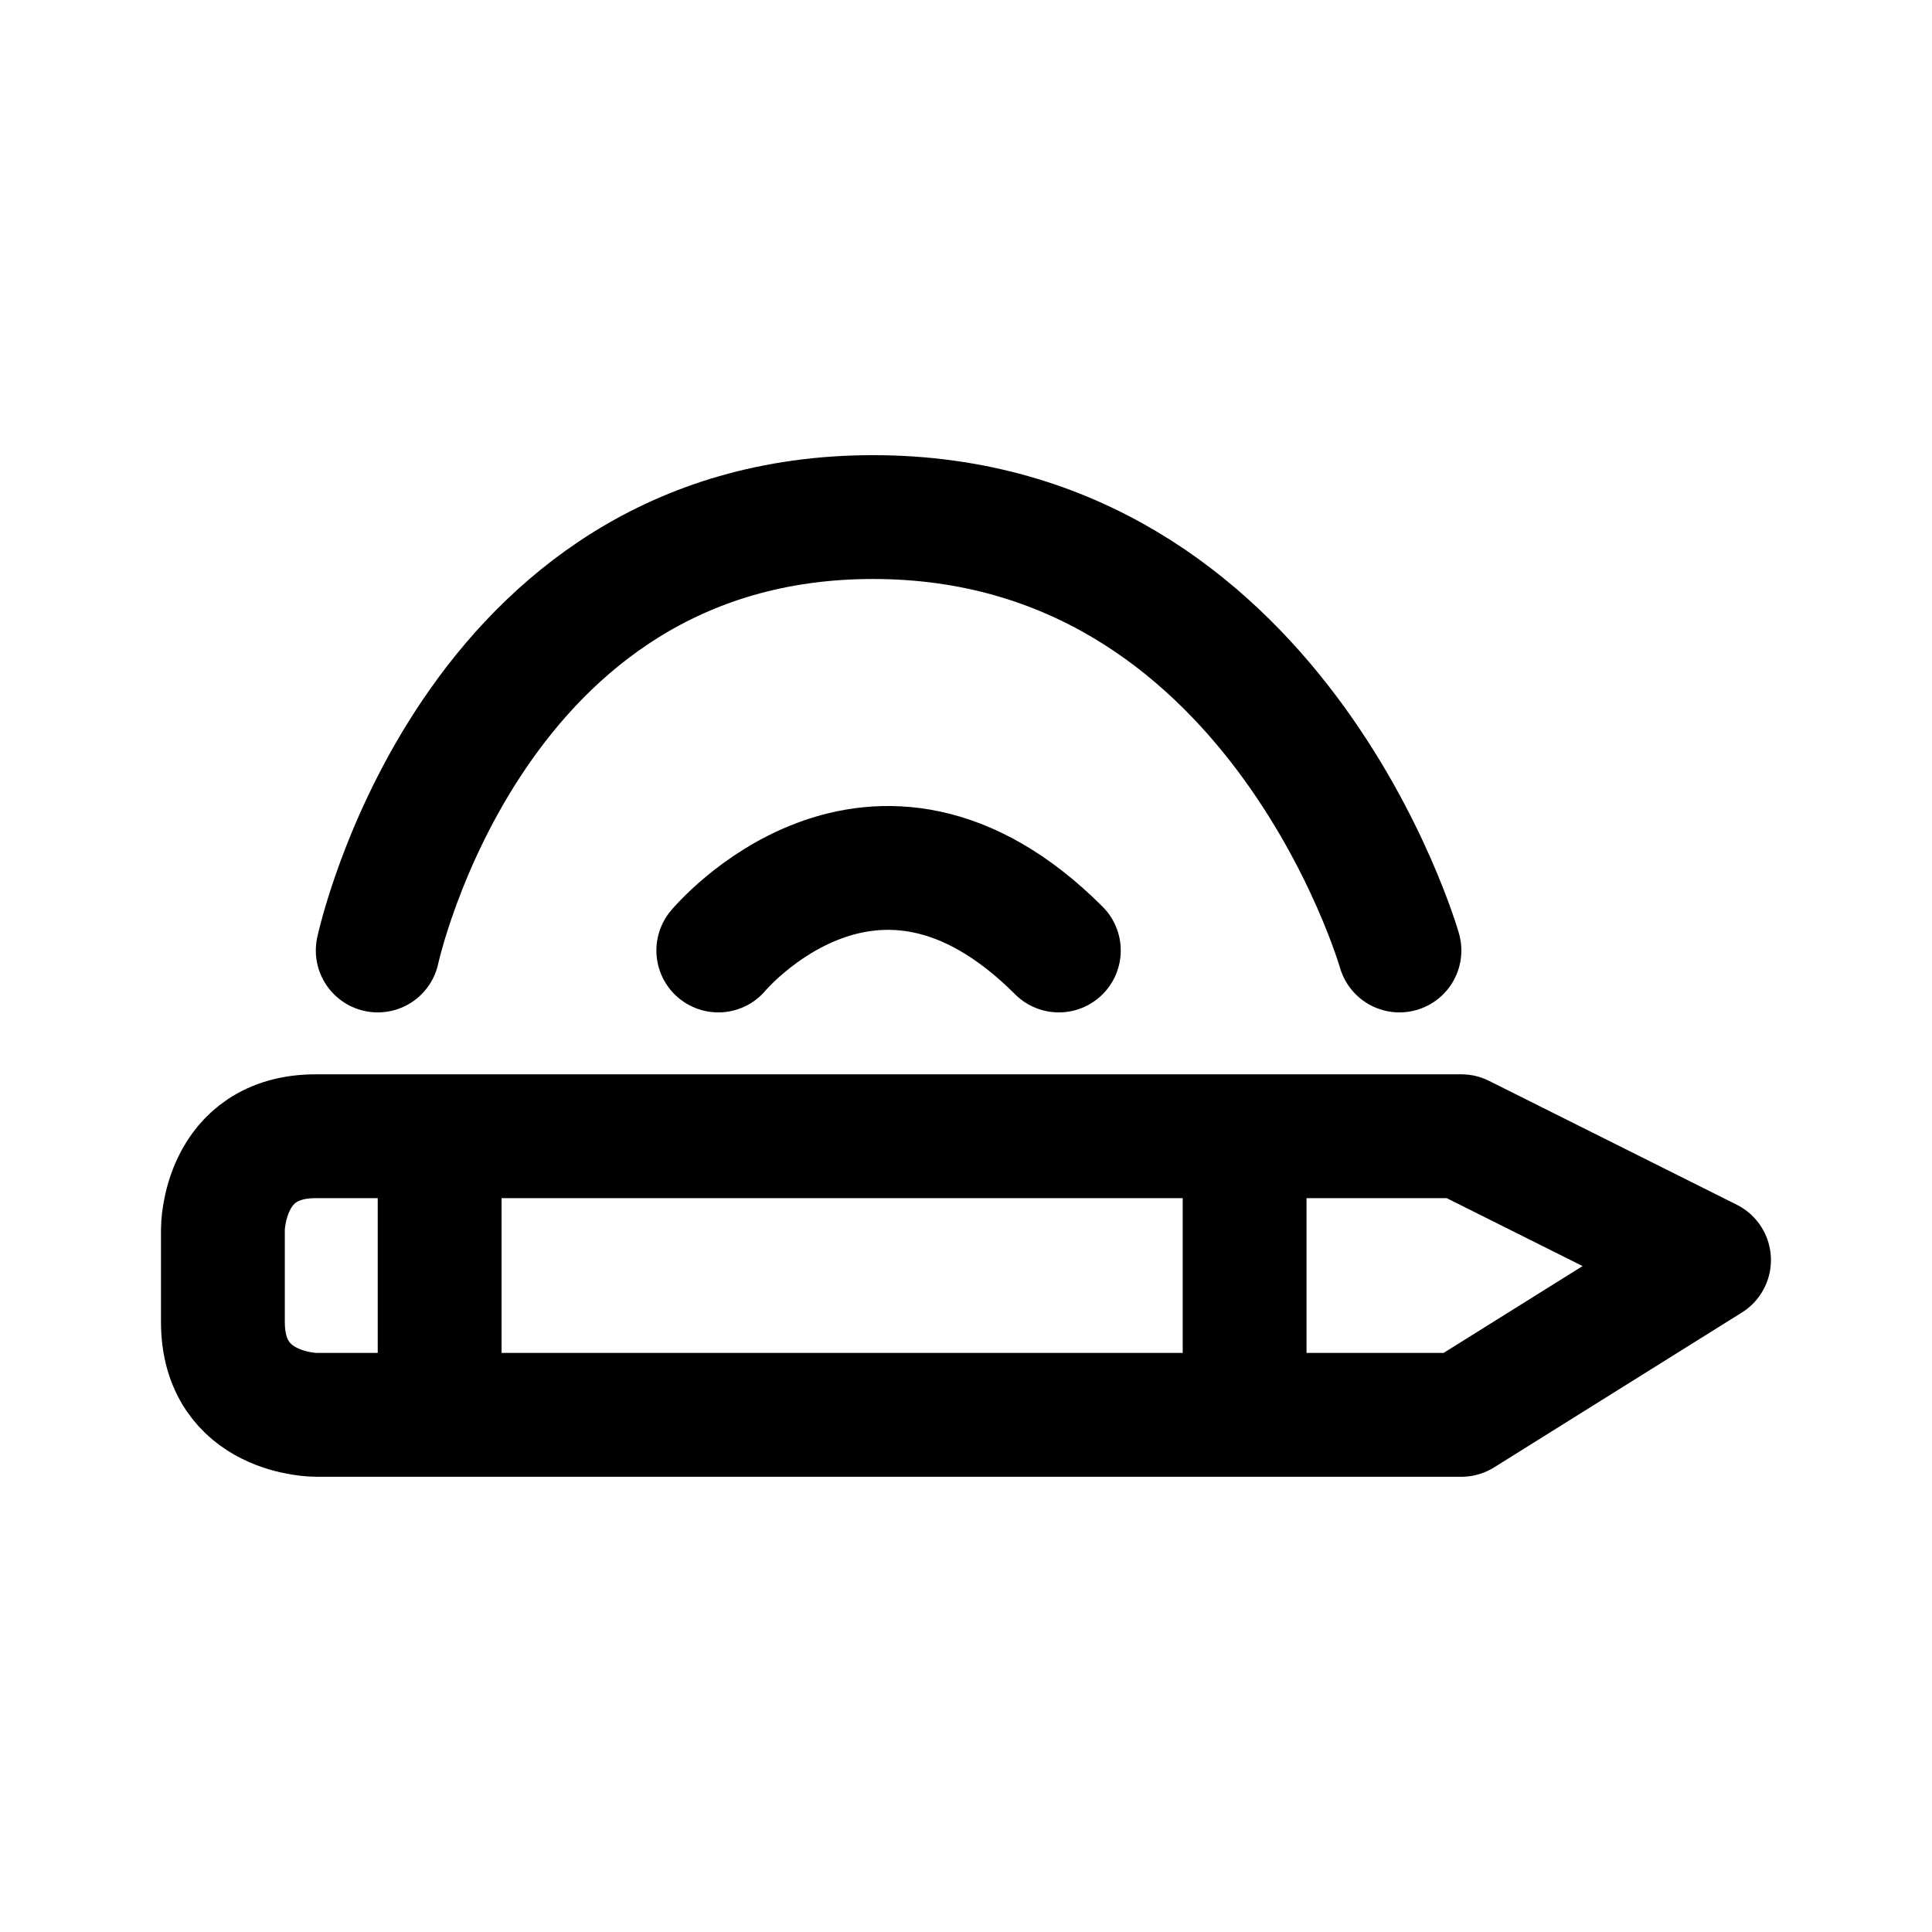
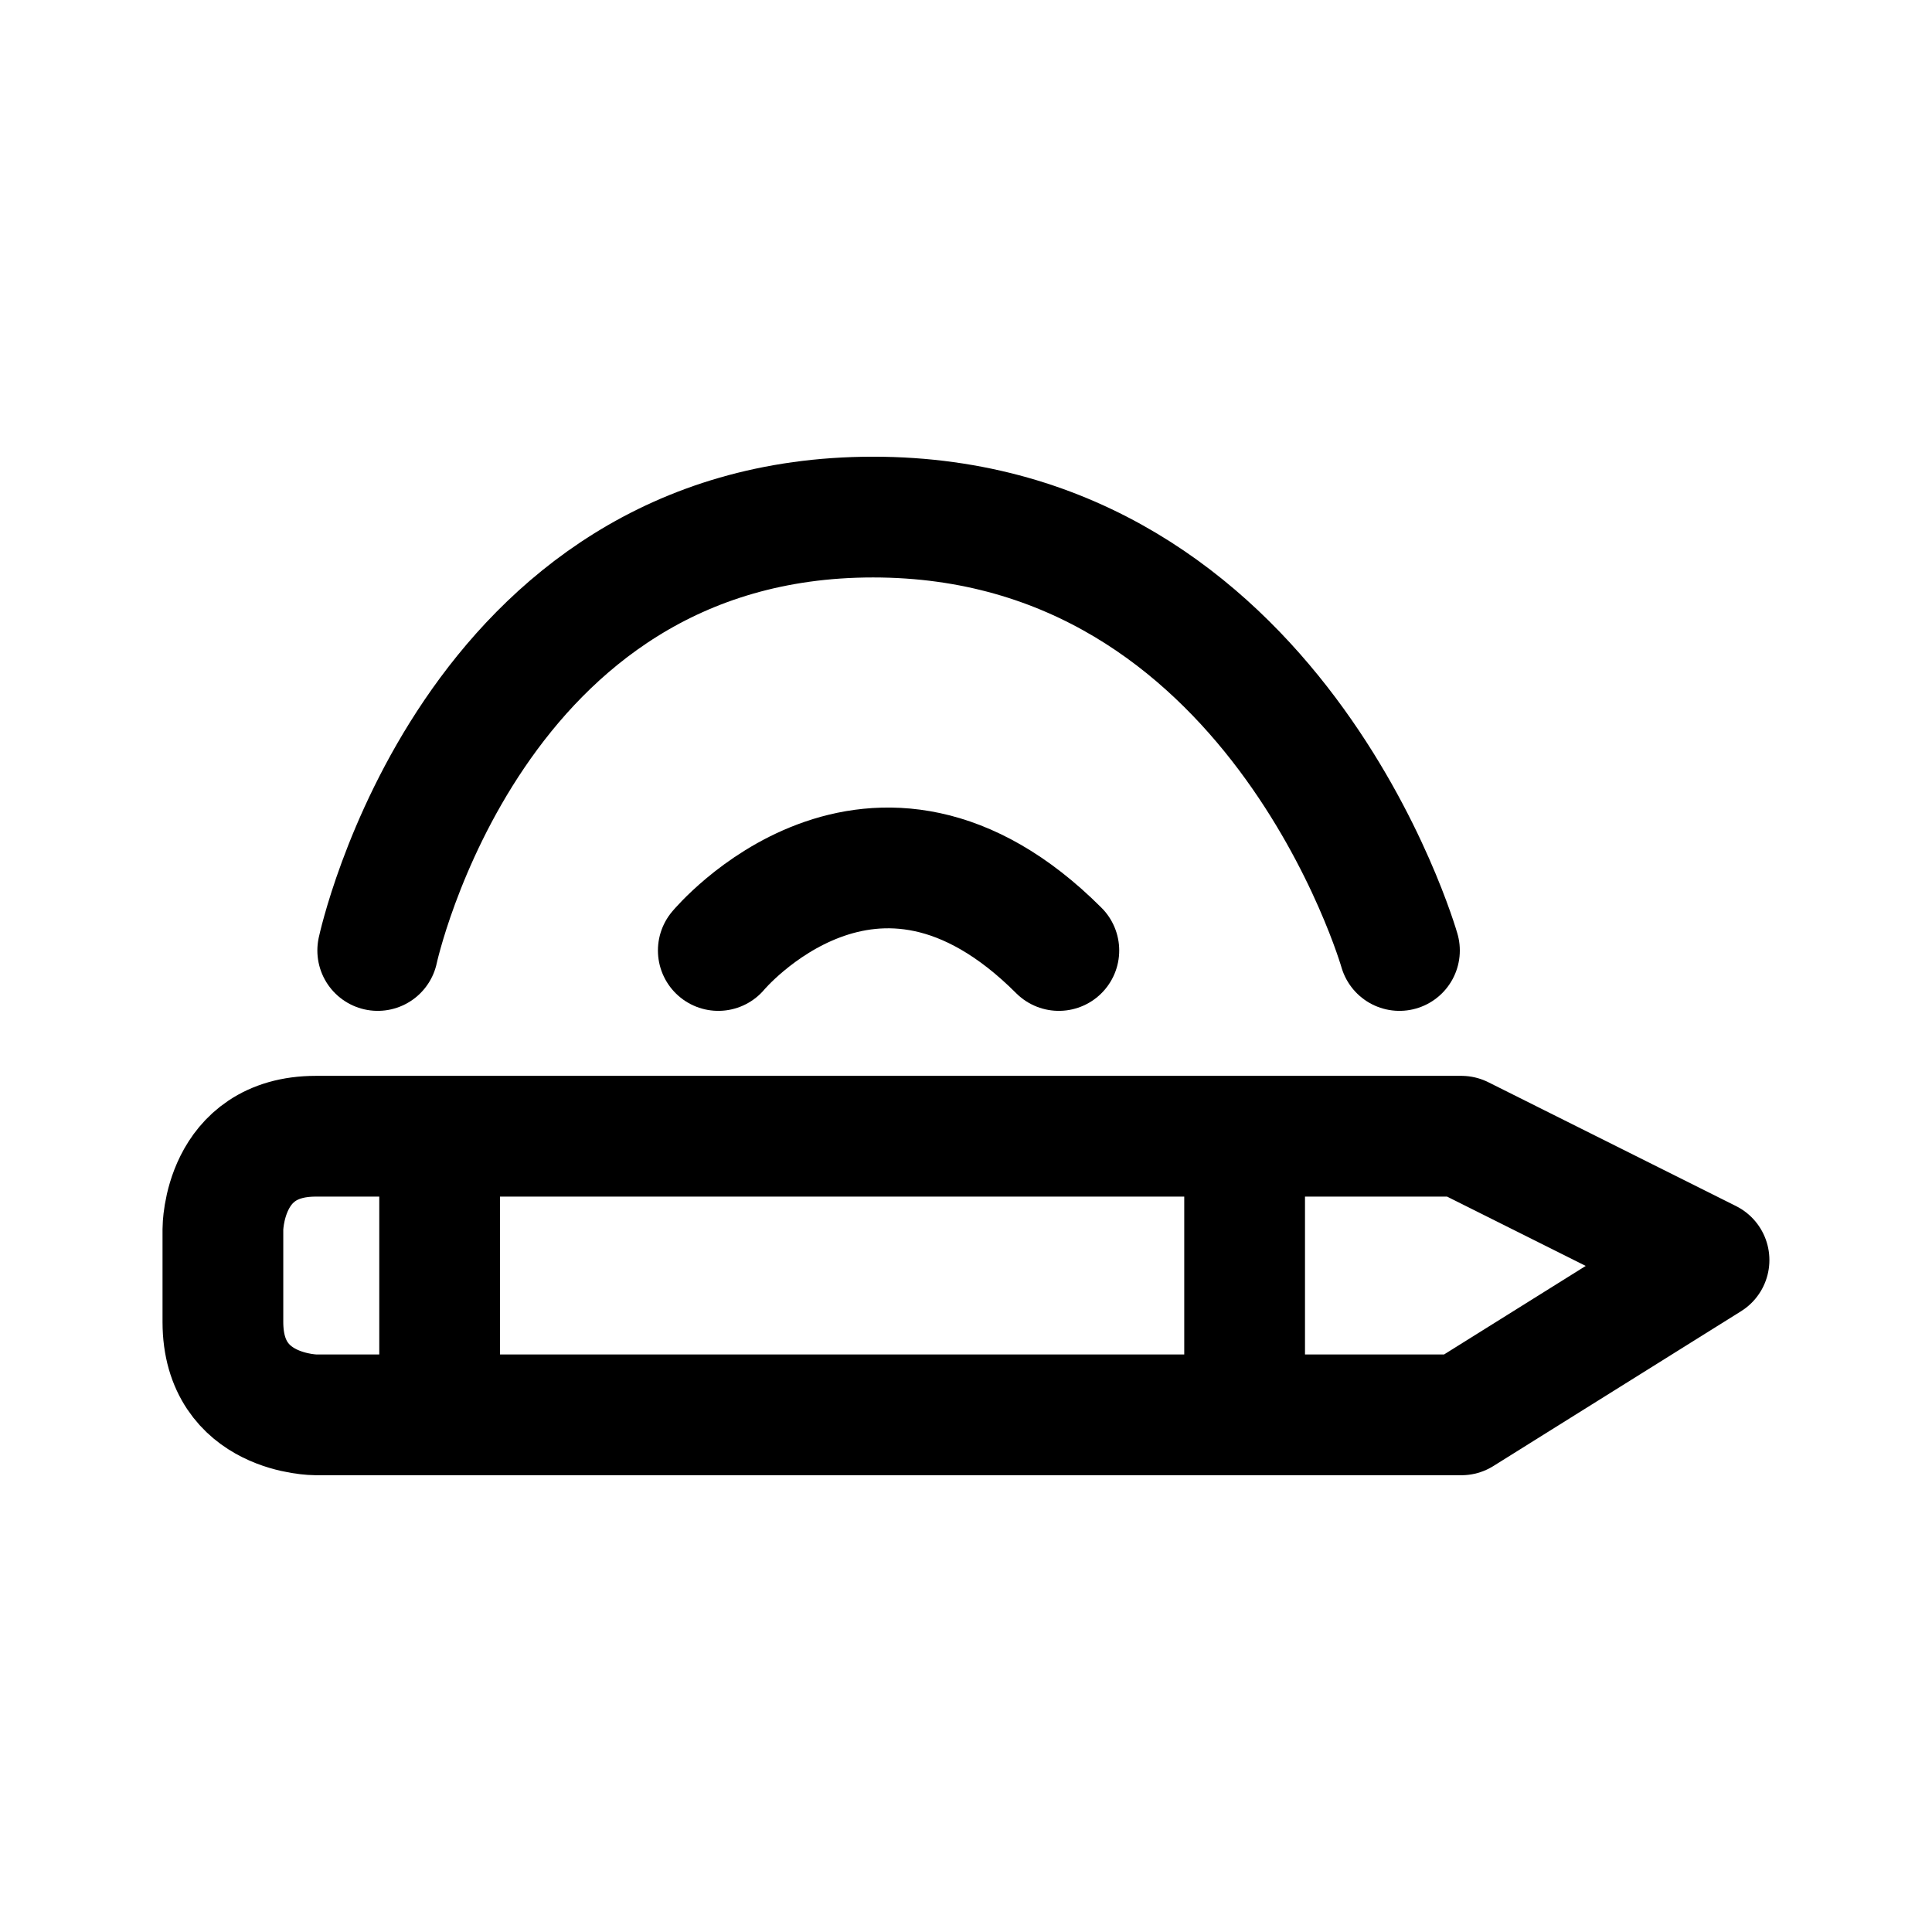
<svg xmlns="http://www.w3.org/2000/svg" width="192" height="192" viewBox="0 0 50.8 50.8">
-   <g fill="none" stroke="#010000" stroke-linecap="round" stroke-linejoin="round" stroke-width="3.256">
+   <g fill="none" stroke="#000" stroke-linecap="round" stroke-linejoin="round" stroke-width="3.175">
    <path d="M11.56 30.69v5.699m21.166-5.699v5.699M5.861 32.318s0-2.442 2.443-2.442h30.12l6.513 3.256-6.512 4.07H8.304s-2.443 0-2.443-2.442zm13.026-7.326s4.07-4.884 8.954 0" />
    <path d="M9.932 24.992s2.442-11.396 13.025-11.396 13.84 11.396 13.84 11.396" />
  </g>
</svg>
